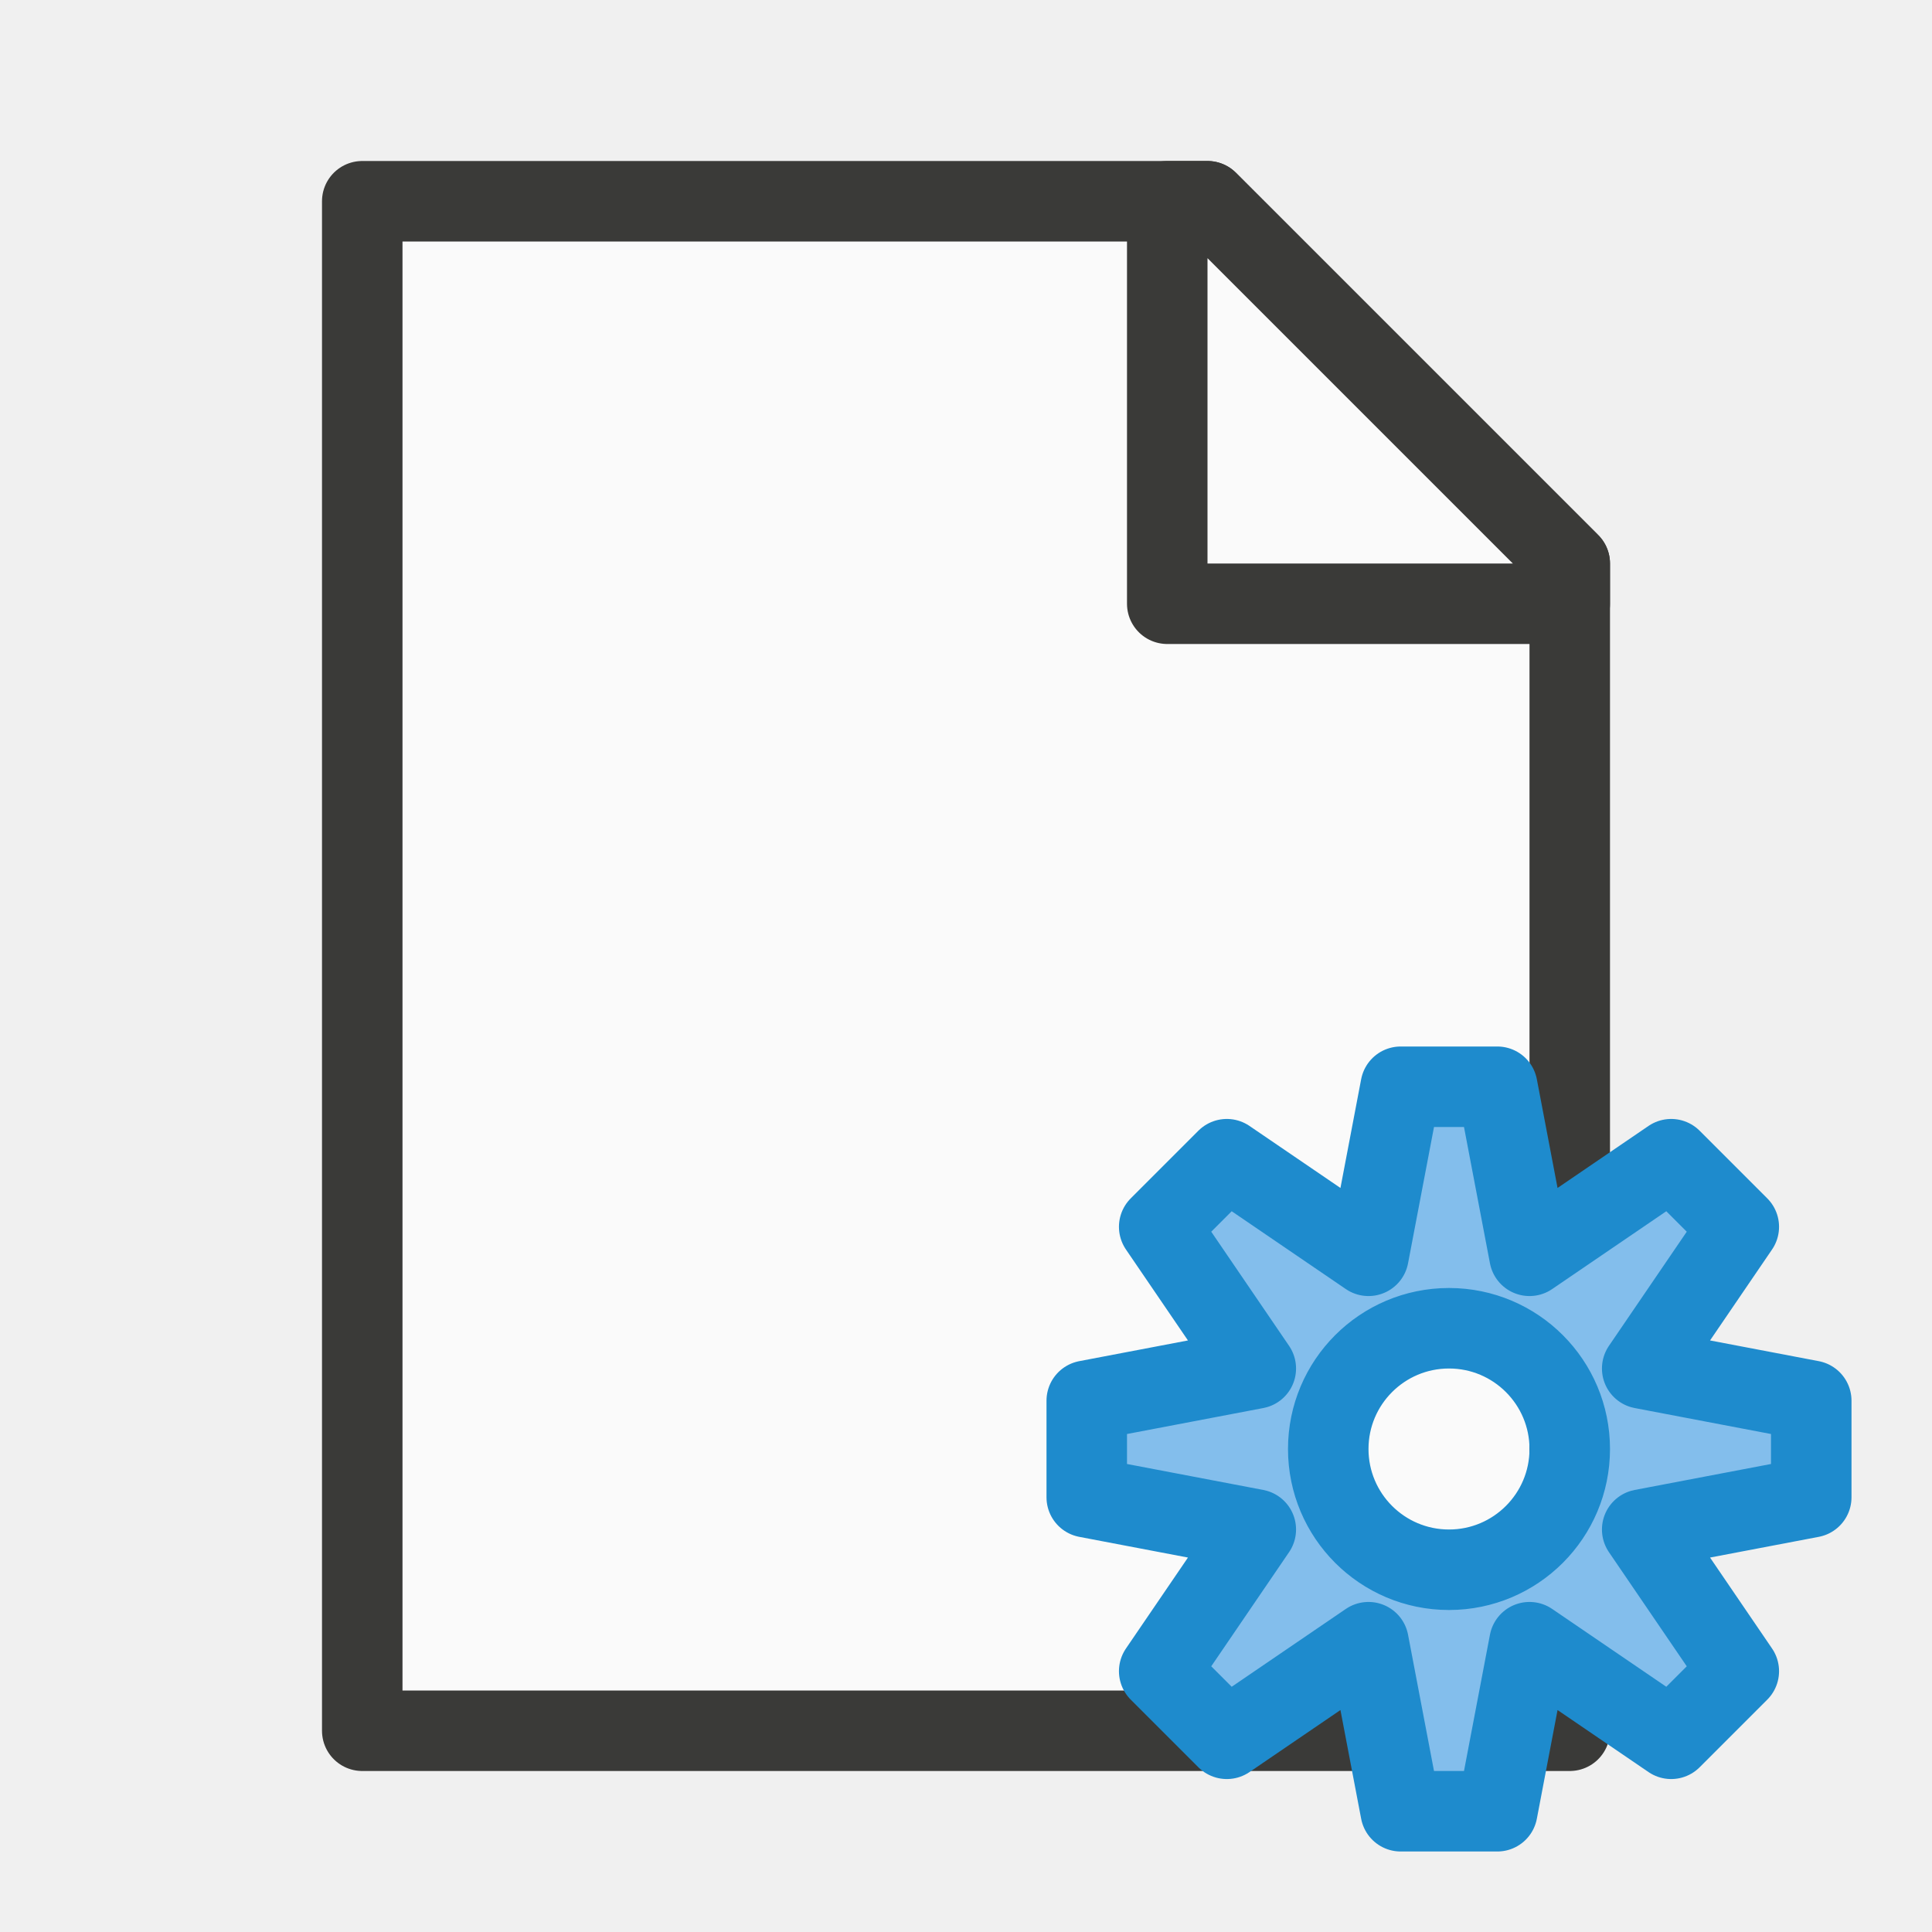
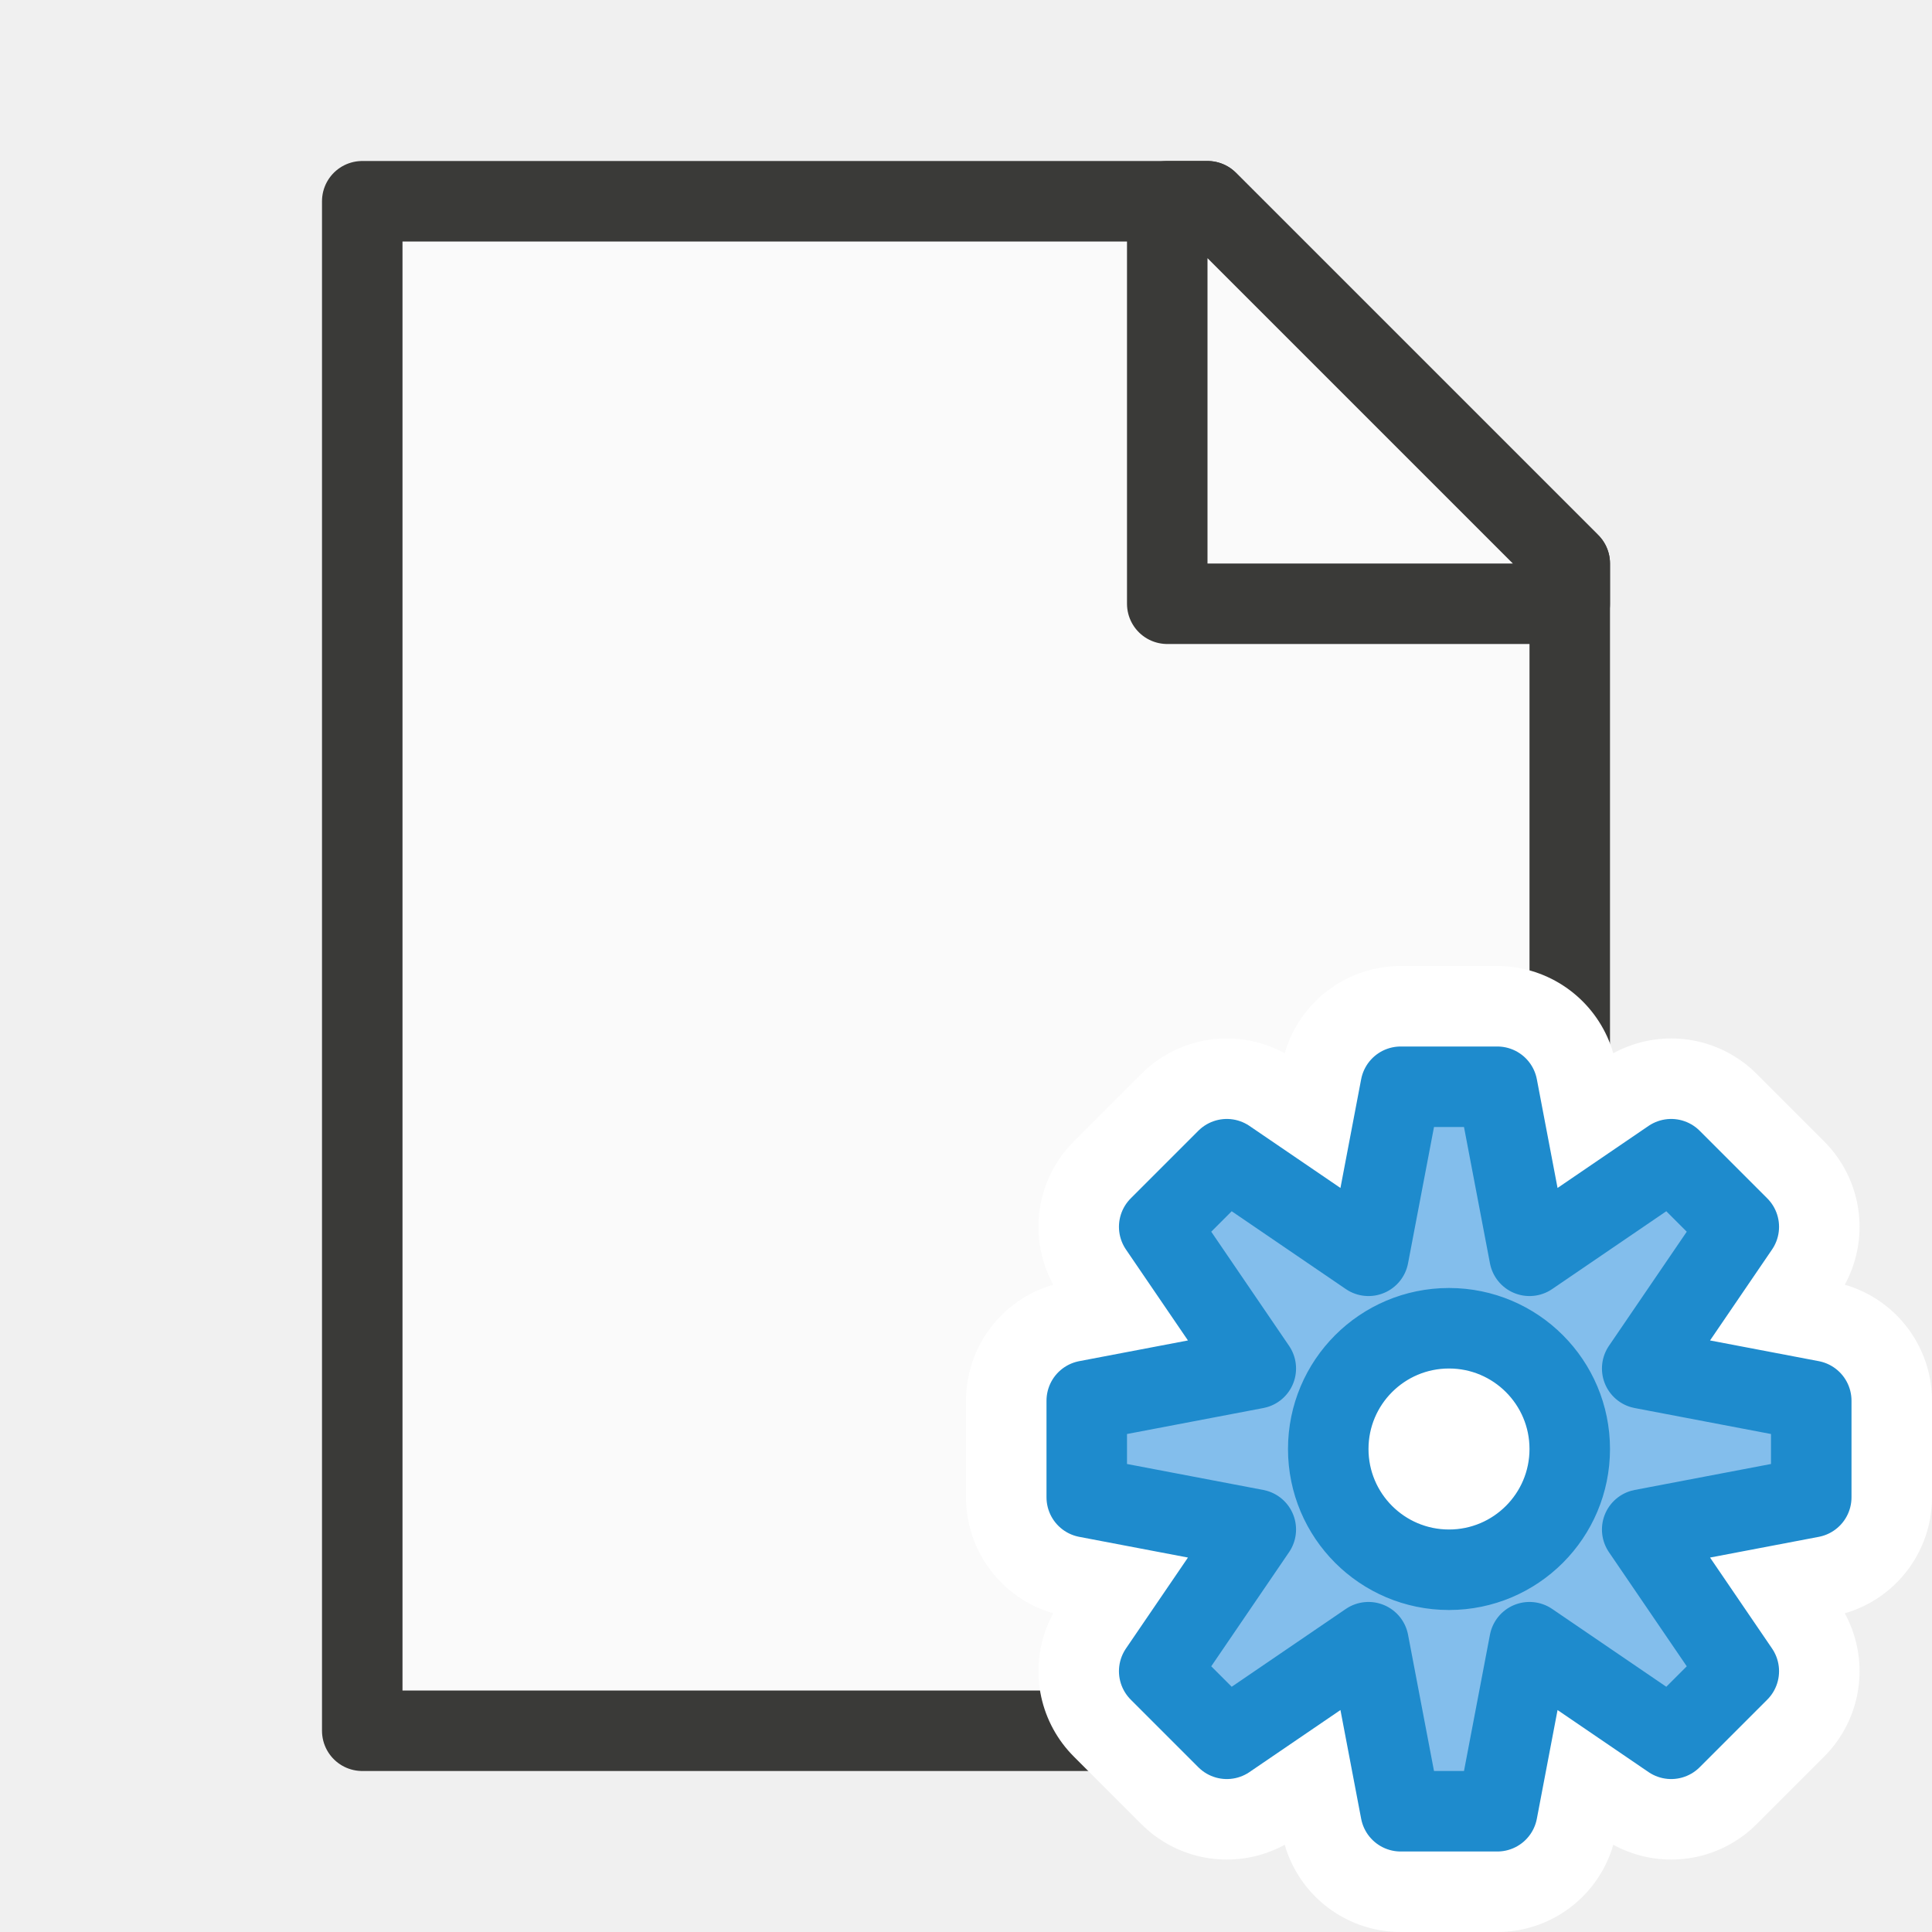
<svg xmlns="http://www.w3.org/2000/svg" viewBox="0 0 24 24">
  <g id="background" class="icn icn--area-color" fill="#fafafa" stroke="#3a3a38" stroke-linecap="round" stroke-linejoin="round">
    <path d="m 4.5,21.5 h 15 V 7 L 15,2.5 H 4.5 Z" />
    <path d="m 14.5,7.5 h 5 V 7 L 15,2.5 h -0.5 z" />
  </g>
+   <g id="symbol-background" class="icn icn--background" stroke="#fff" stroke-width="3px" stroke-linecap="round" stroke-linejoin="round">
+     <path d="M 17.4 13.5 L 17 15.6 L 15.24 14.4 L 14.4 15.24 L 15.6 17 L 13.5 17.4 L 13.5 18.6 L 15.6 19.0 L 14.4 20.76 L 15.24 21.6 L 17 20.4 L 17.4 22.5 L 18.6 22.5 L 19.0 20.4 L 20.76 21.6 L 21.6 20.76 L 20.4 19.0 L 22.5 18.6 L 22.5 17.4 L 20.4 17 L 21.6 15.24 L 20.76 14.4 L 19.0 15.6 L 18.6 13.5 L 17.4 13.5 z M 18 16.5 A 1.5 1.5 0 0 1 19.5 18 A 1.5 1.5 0 0 1 18 19.5 A 1.5 1.5 0 0 1 16.5 18 A 1.5 1.5 0 0 1 18 16.5 z " />
+   </g>
  <g id="symbol" class="icn icn--highlight-color" fill="#83beec" stroke="#1e8bcd" stroke-linecap="round" stroke-linejoin="round">
    <path d="M 17.4 13.5 L 17 15.6 L 15.24 14.4 L 14.4 15.24 L 15.6 17 L 13.5 17.4 L 13.5 18.6 L 15.6 19.0 L 14.4 20.76 L 15.24 21.6 L 17 20.4 L 17.4 22.5 L 18.6 22.5 L 19.0 20.4 L 20.76 21.6 L 21.6 20.76 L 20.4 19.0 L 22.5 18.6 L 22.5 17.4 L 20.4 17 L 21.6 15.24 L 20.76 14.4 L 19.0 15.6 L 18.6 13.5 L 17.4 13.5 z M 18 16.5 A 1.5 1.5 0 0 1 19.5 18 A 1.5 1.5 0 0 1 18 19.5 A 1.5 1.5 0 0 1 16.5 18 A 1.5 1.5 0 0 1 18 16.5 z " />
  </g>
</svg>
